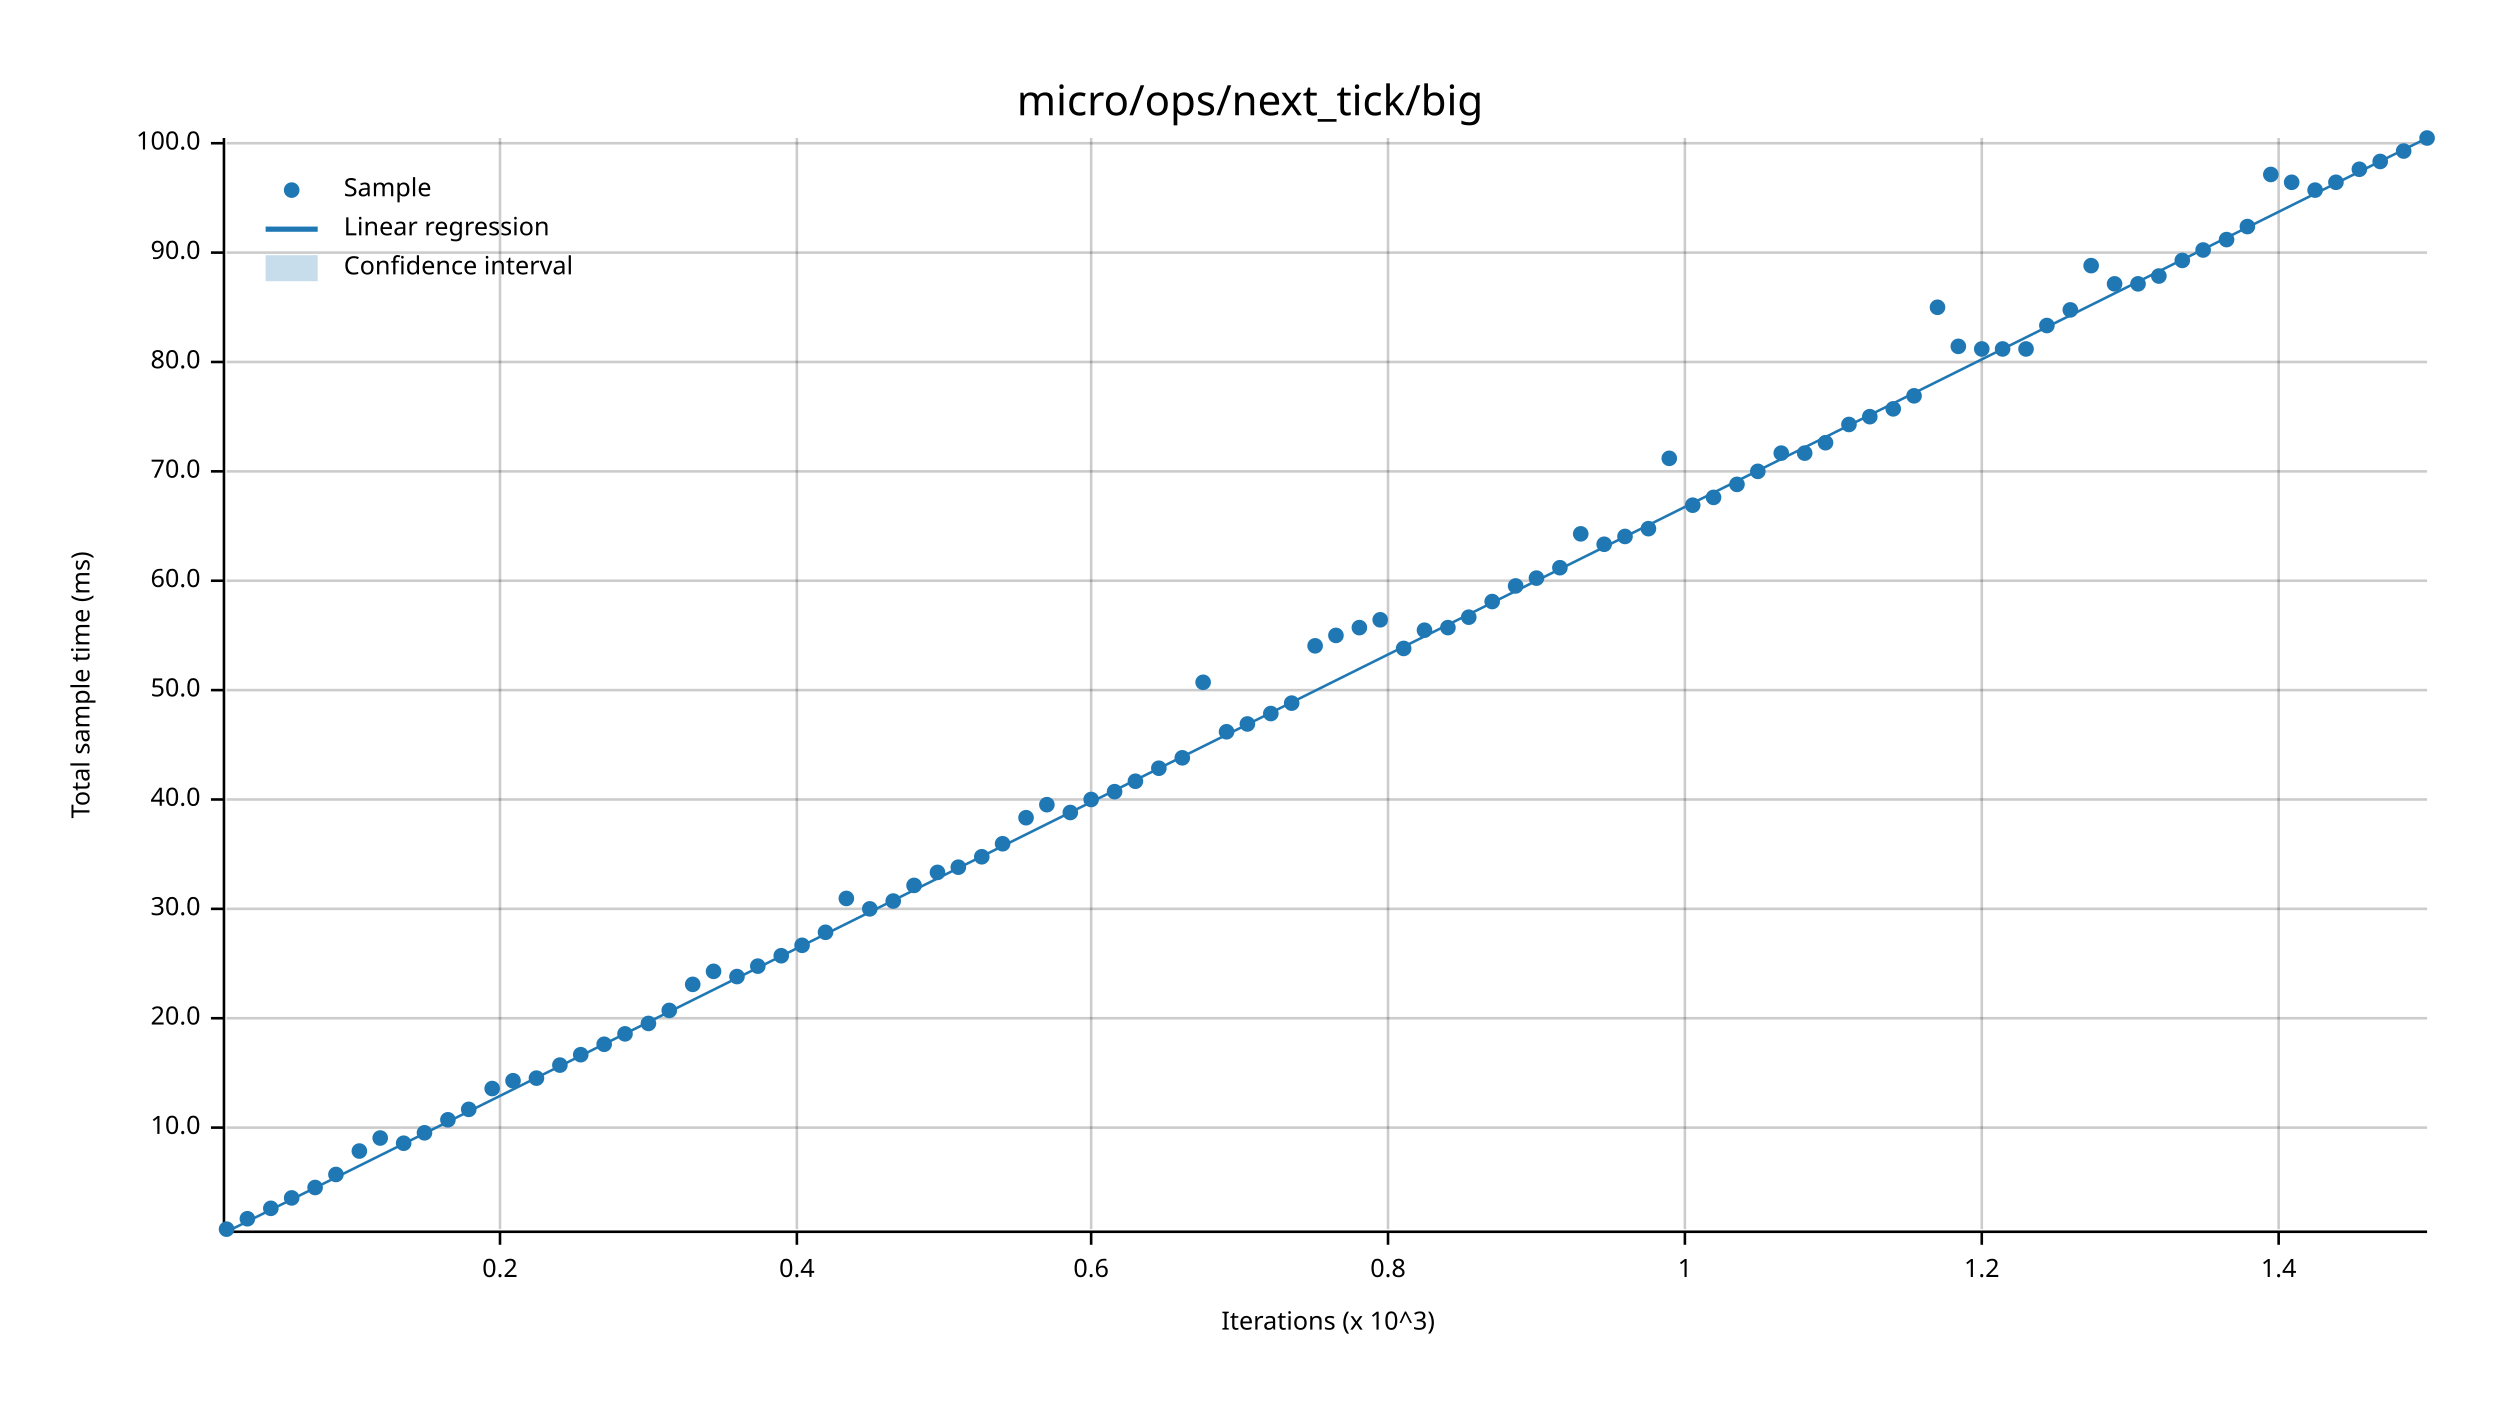
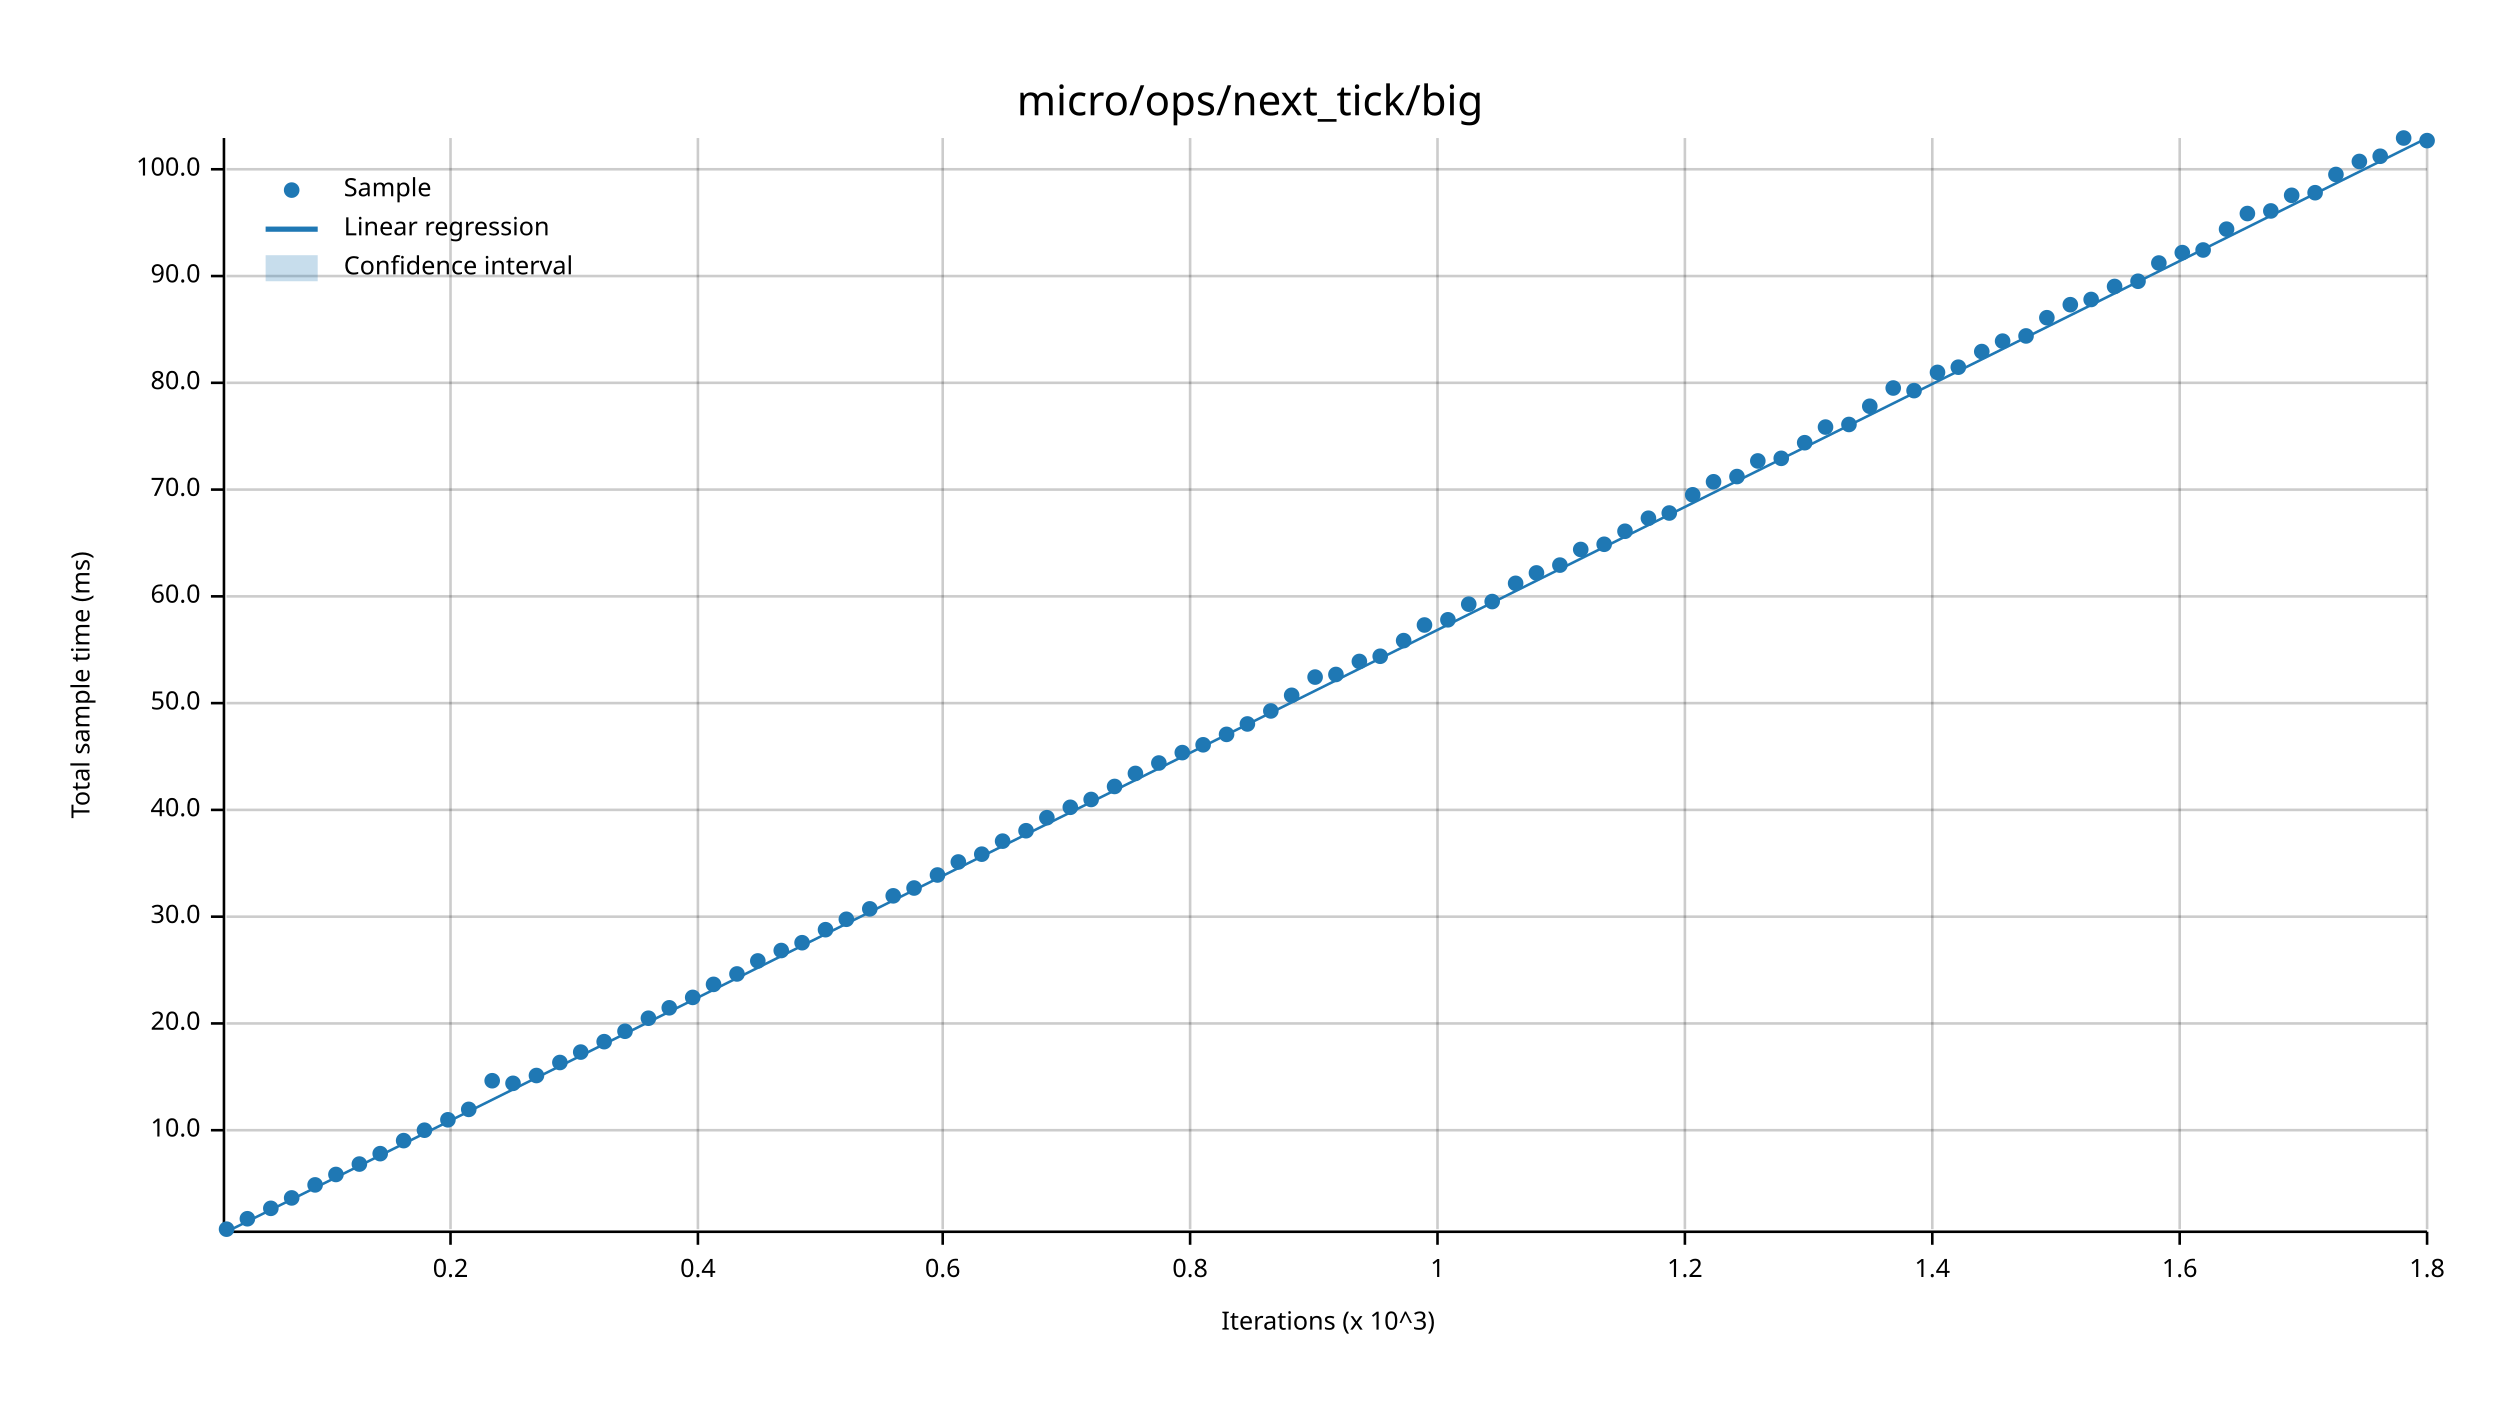
<svg xmlns="http://www.w3.org/2000/svg" width="960" height="540" viewBox="0 0 960 540">
  <text x="480" y="32" dy="0.76em" text-anchor="middle" font-family="sans-serif" font-size="16.129" opacity="1" fill="#000000">
micro/ops/next_tick/big
</text>
  <text x="27" y="263" dy="0.76em" text-anchor="middle" font-family="sans-serif" font-size="9.677" opacity="1" fill="#000000" transform="rotate(270, 27, 263)">
Total sample time (ms)
</text>
  <text x="510" y="513" dy="-0.5ex" text-anchor="middle" font-family="sans-serif" font-size="9.677" opacity="1" fill="#000000">
Iterations (x 10^3)
</text>
-   <line opacity="0.2" stroke="#000000" stroke-width="1" x1="192" y1="472" x2="192" y2="53" />
-   <line opacity="0.2" stroke="#000000" stroke-width="1" x1="306" y1="472" x2="306" y2="53" />
-   <line opacity="0.2" stroke="#000000" stroke-width="1" x1="419" y1="472" x2="419" y2="53" />
-   <line opacity="0.2" stroke="#000000" stroke-width="1" x1="533" y1="472" x2="533" y2="53" />
+   <line opacity="0.2" stroke="#000000" stroke-width="1" x1="173" y1="472" x2="173" y2="53" />
+   <line opacity="0.2" stroke="#000000" stroke-width="1" x1="268" y1="472" x2="268" y2="53" />
+   <line opacity="0.2" stroke="#000000" stroke-width="1" x1="362" y1="472" x2="362" y2="53" />
+   <line opacity="0.2" stroke="#000000" stroke-width="1" x1="457" y1="472" x2="457" y2="53" />
+   <line opacity="0.2" stroke="#000000" stroke-width="1" x1="552" y1="472" x2="552" y2="53" />
  <line opacity="0.2" stroke="#000000" stroke-width="1" x1="647" y1="472" x2="647" y2="53" />
-   <line opacity="0.2" stroke="#000000" stroke-width="1" x1="761" y1="472" x2="761" y2="53" />
-   <line opacity="0.2" stroke="#000000" stroke-width="1" x1="875" y1="472" x2="875" y2="53" />
-   <line opacity="0.2" stroke="#000000" stroke-width="1" x1="87" y1="433" x2="932" y2="433" />
-   <line opacity="0.2" stroke="#000000" stroke-width="1" x1="87" y1="391" x2="932" y2="391" />
-   <line opacity="0.2" stroke="#000000" stroke-width="1" x1="87" y1="349" x2="932" y2="349" />
-   <line opacity="0.2" stroke="#000000" stroke-width="1" x1="87" y1="307" x2="932" y2="307" />
-   <line opacity="0.2" stroke="#000000" stroke-width="1" x1="87" y1="265" x2="932" y2="265" />
-   <line opacity="0.2" stroke="#000000" stroke-width="1" x1="87" y1="223" x2="932" y2="223" />
-   <line opacity="0.2" stroke="#000000" stroke-width="1" x1="87" y1="181" x2="932" y2="181" />
-   <line opacity="0.2" stroke="#000000" stroke-width="1" x1="87" y1="139" x2="932" y2="139" />
-   <line opacity="0.2" stroke="#000000" stroke-width="1" x1="87" y1="97" x2="932" y2="97" />
-   <line opacity="0.2" stroke="#000000" stroke-width="1" x1="87" y1="55" x2="932" y2="55" />
+   <line opacity="0.2" stroke="#000000" stroke-width="1" x1="742" y1="472" x2="742" y2="53" />
+   <line opacity="0.2" stroke="#000000" stroke-width="1" x1="837" y1="472" x2="837" y2="53" />
+   <line opacity="0.2" stroke="#000000" stroke-width="1" x1="932" y1="472" x2="932" y2="53" />
+   <line opacity="0.2" stroke="#000000" stroke-width="1" x1="87" y1="434" x2="932" y2="434" />
+   <line opacity="0.2" stroke="#000000" stroke-width="1" x1="87" y1="393" x2="932" y2="393" />
+   <line opacity="0.2" stroke="#000000" stroke-width="1" x1="87" y1="352" x2="932" y2="352" />
+   <line opacity="0.2" stroke="#000000" stroke-width="1" x1="87" y1="311" x2="932" y2="311" />
+   <line opacity="0.2" stroke="#000000" stroke-width="1" x1="87" y1="270" x2="932" y2="270" />
+   <line opacity="0.2" stroke="#000000" stroke-width="1" x1="87" y1="229" x2="932" y2="229" />
+   <line opacity="0.2" stroke="#000000" stroke-width="1" x1="87" y1="188" x2="932" y2="188" />
+   <line opacity="0.2" stroke="#000000" stroke-width="1" x1="87" y1="147" x2="932" y2="147" />
+   <line opacity="0.2" stroke="#000000" stroke-width="1" x1="87" y1="106" x2="932" y2="106" />
+   <line opacity="0.2" stroke="#000000" stroke-width="1" x1="87" y1="65" x2="932" y2="65" />
  <polyline fill="none" opacity="1" stroke="#000000" stroke-width="1" points="86,53 86,472 " />
-   <text x="77" y="433" dy="0.5ex" text-anchor="end" font-family="sans-serif" font-size="9.677" opacity="1" fill="#000000">
+   <text x="77" y="434" dy="0.5ex" text-anchor="end" font-family="sans-serif" font-size="9.677" opacity="1" fill="#000000">
10.0
</text>
-   <polyline fill="none" opacity="1" stroke="#000000" stroke-width="1" points="81,433 86,433 " />
-   <text x="77" y="391" dy="0.5ex" text-anchor="end" font-family="sans-serif" font-size="9.677" opacity="1" fill="#000000">
+   <polyline fill="none" opacity="1" stroke="#000000" stroke-width="1" points="81,434 86,434 " />
+   <text x="77" y="393" dy="0.5ex" text-anchor="end" font-family="sans-serif" font-size="9.677" opacity="1" fill="#000000">
20.0
</text>
-   <polyline fill="none" opacity="1" stroke="#000000" stroke-width="1" points="81,391 86,391 " />
-   <text x="77" y="349" dy="0.5ex" text-anchor="end" font-family="sans-serif" font-size="9.677" opacity="1" fill="#000000">
+   <polyline fill="none" opacity="1" stroke="#000000" stroke-width="1" points="81,393 86,393 " />
+   <text x="77" y="352" dy="0.5ex" text-anchor="end" font-family="sans-serif" font-size="9.677" opacity="1" fill="#000000">
30.0
</text>
-   <polyline fill="none" opacity="1" stroke="#000000" stroke-width="1" points="81,349 86,349 " />
-   <text x="77" y="307" dy="0.5ex" text-anchor="end" font-family="sans-serif" font-size="9.677" opacity="1" fill="#000000">
+   <polyline fill="none" opacity="1" stroke="#000000" stroke-width="1" points="81,352 86,352 " />
+   <text x="77" y="311" dy="0.5ex" text-anchor="end" font-family="sans-serif" font-size="9.677" opacity="1" fill="#000000">
40.0
</text>
-   <polyline fill="none" opacity="1" stroke="#000000" stroke-width="1" points="81,307 86,307 " />
-   <text x="77" y="265" dy="0.5ex" text-anchor="end" font-family="sans-serif" font-size="9.677" opacity="1" fill="#000000">
+   <polyline fill="none" opacity="1" stroke="#000000" stroke-width="1" points="81,311 86,311 " />
+   <text x="77" y="270" dy="0.5ex" text-anchor="end" font-family="sans-serif" font-size="9.677" opacity="1" fill="#000000">
50.0
</text>
-   <polyline fill="none" opacity="1" stroke="#000000" stroke-width="1" points="81,265 86,265 " />
-   <text x="77" y="223" dy="0.5ex" text-anchor="end" font-family="sans-serif" font-size="9.677" opacity="1" fill="#000000">
+   <polyline fill="none" opacity="1" stroke="#000000" stroke-width="1" points="81,270 86,270 " />
+   <text x="77" y="229" dy="0.5ex" text-anchor="end" font-family="sans-serif" font-size="9.677" opacity="1" fill="#000000">
60.0
</text>
-   <polyline fill="none" opacity="1" stroke="#000000" stroke-width="1" points="81,223 86,223 " />
-   <text x="77" y="181" dy="0.5ex" text-anchor="end" font-family="sans-serif" font-size="9.677" opacity="1" fill="#000000">
+   <polyline fill="none" opacity="1" stroke="#000000" stroke-width="1" points="81,229 86,229 " />
+   <text x="77" y="188" dy="0.5ex" text-anchor="end" font-family="sans-serif" font-size="9.677" opacity="1" fill="#000000">
70.0
</text>
-   <polyline fill="none" opacity="1" stroke="#000000" stroke-width="1" points="81,181 86,181 " />
-   <text x="77" y="139" dy="0.5ex" text-anchor="end" font-family="sans-serif" font-size="9.677" opacity="1" fill="#000000">
+   <polyline fill="none" opacity="1" stroke="#000000" stroke-width="1" points="81,188 86,188 " />
+   <text x="77" y="147" dy="0.5ex" text-anchor="end" font-family="sans-serif" font-size="9.677" opacity="1" fill="#000000">
80.0
</text>
-   <polyline fill="none" opacity="1" stroke="#000000" stroke-width="1" points="81,139 86,139 " />
-   <text x="77" y="97" dy="0.5ex" text-anchor="end" font-family="sans-serif" font-size="9.677" opacity="1" fill="#000000">
+   <polyline fill="none" opacity="1" stroke="#000000" stroke-width="1" points="81,147 86,147 " />
+   <text x="77" y="106" dy="0.5ex" text-anchor="end" font-family="sans-serif" font-size="9.677" opacity="1" fill="#000000">
90.0
</text>
-   <polyline fill="none" opacity="1" stroke="#000000" stroke-width="1" points="81,97 86,97 " />
-   <text x="77" y="55" dy="0.5ex" text-anchor="end" font-family="sans-serif" font-size="9.677" opacity="1" fill="#000000">
+   <polyline fill="none" opacity="1" stroke="#000000" stroke-width="1" points="81,106 86,106 " />
+   <text x="77" y="65" dy="0.5ex" text-anchor="end" font-family="sans-serif" font-size="9.677" opacity="1" fill="#000000">
100.0
</text>
-   <polyline fill="none" opacity="1" stroke="#000000" stroke-width="1" points="81,55 86,55 " />
+   <polyline fill="none" opacity="1" stroke="#000000" stroke-width="1" points="81,65 86,65 " />
  <polyline fill="none" opacity="1" stroke="#000000" stroke-width="1" points="87,473 932,473 " />
-   <text x="192" y="483" dy="0.76em" text-anchor="middle" font-family="sans-serif" font-size="9.677" opacity="1" fill="#000000">
+   <text x="173" y="483" dy="0.76em" text-anchor="middle" font-family="sans-serif" font-size="9.677" opacity="1" fill="#000000">
0.2
</text>
-   <polyline fill="none" opacity="1" stroke="#000000" stroke-width="1" points="192,473 192,478 " />
-   <text x="306" y="483" dy="0.76em" text-anchor="middle" font-family="sans-serif" font-size="9.677" opacity="1" fill="#000000">
+   <polyline fill="none" opacity="1" stroke="#000000" stroke-width="1" points="173,473 173,478 " />
+   <text x="268" y="483" dy="0.76em" text-anchor="middle" font-family="sans-serif" font-size="9.677" opacity="1" fill="#000000">
0.4
</text>
-   <polyline fill="none" opacity="1" stroke="#000000" stroke-width="1" points="306,473 306,478 " />
-   <text x="419" y="483" dy="0.76em" text-anchor="middle" font-family="sans-serif" font-size="9.677" opacity="1" fill="#000000">
+   <polyline fill="none" opacity="1" stroke="#000000" stroke-width="1" points="268,473 268,478 " />
+   <text x="362" y="483" dy="0.76em" text-anchor="middle" font-family="sans-serif" font-size="9.677" opacity="1" fill="#000000">
0.6
</text>
-   <polyline fill="none" opacity="1" stroke="#000000" stroke-width="1" points="419,473 419,478 " />
-   <text x="533" y="483" dy="0.76em" text-anchor="middle" font-family="sans-serif" font-size="9.677" opacity="1" fill="#000000">
+   <polyline fill="none" opacity="1" stroke="#000000" stroke-width="1" points="362,473 362,478 " />
+   <text x="457" y="483" dy="0.76em" text-anchor="middle" font-family="sans-serif" font-size="9.677" opacity="1" fill="#000000">
0.8
</text>
-   <polyline fill="none" opacity="1" stroke="#000000" stroke-width="1" points="533,473 533,478 " />
+   <polyline fill="none" opacity="1" stroke="#000000" stroke-width="1" points="457,473 457,478 " />
+   <text x="552" y="483" dy="0.76em" text-anchor="middle" font-family="sans-serif" font-size="9.677" opacity="1" fill="#000000">
+ 1
+ </text>
+   <polyline fill="none" opacity="1" stroke="#000000" stroke-width="1" points="552,473 552,478 " />
  <text x="647" y="483" dy="0.76em" text-anchor="middle" font-family="sans-serif" font-size="9.677" opacity="1" fill="#000000">
- 1
+ 1.2
</text>
  <polyline fill="none" opacity="1" stroke="#000000" stroke-width="1" points="647,473 647,478 " />
-   <text x="761" y="483" dy="0.76em" text-anchor="middle" font-family="sans-serif" font-size="9.677" opacity="1" fill="#000000">
- 1.2
- </text>
-   <polyline fill="none" opacity="1" stroke="#000000" stroke-width="1" points="761,473 761,478 " />
-   <text x="875" y="483" dy="0.76em" text-anchor="middle" font-family="sans-serif" font-size="9.677" opacity="1" fill="#000000">
+   <text x="742" y="483" dy="0.76em" text-anchor="middle" font-family="sans-serif" font-size="9.677" opacity="1" fill="#000000">
1.4
</text>
-   <polyline fill="none" opacity="1" stroke="#000000" stroke-width="1" points="875,473 875,478 " />
+   <polyline fill="none" opacity="1" stroke="#000000" stroke-width="1" points="742,473 742,478 " />
+   <text x="837" y="483" dy="0.76em" text-anchor="middle" font-family="sans-serif" font-size="9.677" opacity="1" fill="#000000">
+ 1.6
+ </text>
+   <polyline fill="none" opacity="1" stroke="#000000" stroke-width="1" points="837,473 837,478 " />
+   <text x="932" y="483" dy="0.76em" text-anchor="middle" font-family="sans-serif" font-size="9.677" opacity="1" fill="#000000">
+ 1.8
+ </text>
+   <polyline fill="none" opacity="1" stroke="#000000" stroke-width="1" points="932,473 932,478 " />
  <circle cx="87" cy="472" r="3" opacity="1" fill="#1F78B4" stroke="none" stroke-width="1" />
  <circle cx="95" cy="468" r="3" opacity="1" fill="#1F78B4" stroke="none" stroke-width="1" />
  <circle cx="104" cy="464" r="3" opacity="1" fill="#1F78B4" stroke="none" stroke-width="1" />
  <circle cx="112" cy="460" r="3" opacity="1" fill="#1F78B4" stroke="none" stroke-width="1" />
-   <circle cx="121" cy="456" r="3" opacity="1" fill="#1F78B4" stroke="none" stroke-width="1" />
+   <circle cx="121" cy="455" r="3" opacity="1" fill="#1F78B4" stroke="none" stroke-width="1" />
  <circle cx="129" cy="451" r="3" opacity="1" fill="#1F78B4" stroke="none" stroke-width="1" />
-   <circle cx="138" cy="442" r="3" opacity="1" fill="#1F78B4" stroke="none" stroke-width="1" />
-   <circle cx="146" cy="437" r="3" opacity="1" fill="#1F78B4" stroke="none" stroke-width="1" />
-   <circle cx="155" cy="439" r="3" opacity="1" fill="#1F78B4" stroke="none" stroke-width="1" />
-   <circle cx="163" cy="435" r="3" opacity="1" fill="#1F78B4" stroke="none" stroke-width="1" />
+   <circle cx="138" cy="447" r="3" opacity="1" fill="#1F78B4" stroke="none" stroke-width="1" />
+   <circle cx="146" cy="443" r="3" opacity="1" fill="#1F78B4" stroke="none" stroke-width="1" />
+   <circle cx="155" cy="438" r="3" opacity="1" fill="#1F78B4" stroke="none" stroke-width="1" />
+   <circle cx="163" cy="434" r="3" opacity="1" fill="#1F78B4" stroke="none" stroke-width="1" />
  <circle cx="172" cy="430" r="3" opacity="1" fill="#1F78B4" stroke="none" stroke-width="1" />
  <circle cx="180" cy="426" r="3" opacity="1" fill="#1F78B4" stroke="none" stroke-width="1" />
-   <circle cx="189" cy="418" r="3" opacity="1" fill="#1F78B4" stroke="none" stroke-width="1" />
-   <circle cx="197" cy="415" r="3" opacity="1" fill="#1F78B4" stroke="none" stroke-width="1" />
-   <circle cx="206" cy="414" r="3" opacity="1" fill="#1F78B4" stroke="none" stroke-width="1" />
-   <circle cx="215" cy="409" r="3" opacity="1" fill="#1F78B4" stroke="none" stroke-width="1" />
-   <circle cx="223" cy="405" r="3" opacity="1" fill="#1F78B4" stroke="none" stroke-width="1" />
-   <circle cx="232" cy="401" r="3" opacity="1" fill="#1F78B4" stroke="none" stroke-width="1" />
-   <circle cx="240" cy="397" r="3" opacity="1" fill="#1F78B4" stroke="none" stroke-width="1" />
-   <circle cx="249" cy="393" r="3" opacity="1" fill="#1F78B4" stroke="none" stroke-width="1" />
-   <circle cx="257" cy="388" r="3" opacity="1" fill="#1F78B4" stroke="none" stroke-width="1" />
-   <circle cx="266" cy="378" r="3" opacity="1" fill="#1F78B4" stroke="none" stroke-width="1" />
-   <circle cx="274" cy="373" r="3" opacity="1" fill="#1F78B4" stroke="none" stroke-width="1" />
-   <circle cx="283" cy="375" r="3" opacity="1" fill="#1F78B4" stroke="none" stroke-width="1" />
-   <circle cx="291" cy="371" r="3" opacity="1" fill="#1F78B4" stroke="none" stroke-width="1" />
-   <circle cx="300" cy="367" r="3" opacity="1" fill="#1F78B4" stroke="none" stroke-width="1" />
-   <circle cx="308" cy="363" r="3" opacity="1" fill="#1F78B4" stroke="none" stroke-width="1" />
-   <circle cx="317" cy="358" r="3" opacity="1" fill="#1F78B4" stroke="none" stroke-width="1" />
-   <circle cx="325" cy="345" r="3" opacity="1" fill="#1F78B4" stroke="none" stroke-width="1" />
+   <circle cx="189" cy="415" r="3" opacity="1" fill="#1F78B4" stroke="none" stroke-width="1" />
+   <circle cx="197" cy="416" r="3" opacity="1" fill="#1F78B4" stroke="none" stroke-width="1" />
+   <circle cx="206" cy="413" r="3" opacity="1" fill="#1F78B4" stroke="none" stroke-width="1" />
+   <circle cx="215" cy="408" r="3" opacity="1" fill="#1F78B4" stroke="none" stroke-width="1" />
+   <circle cx="223" cy="404" r="3" opacity="1" fill="#1F78B4" stroke="none" stroke-width="1" />
+   <circle cx="232" cy="400" r="3" opacity="1" fill="#1F78B4" stroke="none" stroke-width="1" />
+   <circle cx="240" cy="396" r="3" opacity="1" fill="#1F78B4" stroke="none" stroke-width="1" />
+   <circle cx="249" cy="391" r="3" opacity="1" fill="#1F78B4" stroke="none" stroke-width="1" />
+   <circle cx="257" cy="387" r="3" opacity="1" fill="#1F78B4" stroke="none" stroke-width="1" />
+   <circle cx="266" cy="383" r="3" opacity="1" fill="#1F78B4" stroke="none" stroke-width="1" />
+   <circle cx="274" cy="378" r="3" opacity="1" fill="#1F78B4" stroke="none" stroke-width="1" />
+   <circle cx="283" cy="374" r="3" opacity="1" fill="#1F78B4" stroke="none" stroke-width="1" />
+   <circle cx="291" cy="369" r="3" opacity="1" fill="#1F78B4" stroke="none" stroke-width="1" />
+   <circle cx="300" cy="365" r="3" opacity="1" fill="#1F78B4" stroke="none" stroke-width="1" />
+   <circle cx="308" cy="362" r="3" opacity="1" fill="#1F78B4" stroke="none" stroke-width="1" />
+   <circle cx="317" cy="357" r="3" opacity="1" fill="#1F78B4" stroke="none" stroke-width="1" />
+   <circle cx="325" cy="353" r="3" opacity="1" fill="#1F78B4" stroke="none" stroke-width="1" />
  <circle cx="334" cy="349" r="3" opacity="1" fill="#1F78B4" stroke="none" stroke-width="1" />
-   <circle cx="343" cy="346" r="3" opacity="1" fill="#1F78B4" stroke="none" stroke-width="1" />
-   <circle cx="351" cy="340" r="3" opacity="1" fill="#1F78B4" stroke="none" stroke-width="1" />
-   <circle cx="360" cy="335" r="3" opacity="1" fill="#1F78B4" stroke="none" stroke-width="1" />
-   <circle cx="368" cy="333" r="3" opacity="1" fill="#1F78B4" stroke="none" stroke-width="1" />
-   <circle cx="377" cy="329" r="3" opacity="1" fill="#1F78B4" stroke="none" stroke-width="1" />
-   <circle cx="385" cy="324" r="3" opacity="1" fill="#1F78B4" stroke="none" stroke-width="1" />
-   <circle cx="394" cy="314" r="3" opacity="1" fill="#1F78B4" stroke="none" stroke-width="1" />
-   <circle cx="402" cy="309" r="3" opacity="1" fill="#1F78B4" stroke="none" stroke-width="1" />
-   <circle cx="411" cy="312" r="3" opacity="1" fill="#1F78B4" stroke="none" stroke-width="1" />
+   <circle cx="343" cy="344" r="3" opacity="1" fill="#1F78B4" stroke="none" stroke-width="1" />
+   <circle cx="351" cy="341" r="3" opacity="1" fill="#1F78B4" stroke="none" stroke-width="1" />
+   <circle cx="360" cy="336" r="3" opacity="1" fill="#1F78B4" stroke="none" stroke-width="1" />
+   <circle cx="368" cy="331" r="3" opacity="1" fill="#1F78B4" stroke="none" stroke-width="1" />
+   <circle cx="377" cy="328" r="3" opacity="1" fill="#1F78B4" stroke="none" stroke-width="1" />
+   <circle cx="385" cy="323" r="3" opacity="1" fill="#1F78B4" stroke="none" stroke-width="1" />
+   <circle cx="394" cy="319" r="3" opacity="1" fill="#1F78B4" stroke="none" stroke-width="1" />
+   <circle cx="402" cy="314" r="3" opacity="1" fill="#1F78B4" stroke="none" stroke-width="1" />
+   <circle cx="411" cy="310" r="3" opacity="1" fill="#1F78B4" stroke="none" stroke-width="1" />
  <circle cx="419" cy="307" r="3" opacity="1" fill="#1F78B4" stroke="none" stroke-width="1" />
-   <circle cx="428" cy="304" r="3" opacity="1" fill="#1F78B4" stroke="none" stroke-width="1" />
-   <circle cx="436" cy="300" r="3" opacity="1" fill="#1F78B4" stroke="none" stroke-width="1" />
-   <circle cx="445" cy="295" r="3" opacity="1" fill="#1F78B4" stroke="none" stroke-width="1" />
-   <circle cx="454" cy="291" r="3" opacity="1" fill="#1F78B4" stroke="none" stroke-width="1" />
-   <circle cx="462" cy="262" r="3" opacity="1" fill="#1F78B4" stroke="none" stroke-width="1" />
-   <circle cx="471" cy="281" r="3" opacity="1" fill="#1F78B4" stroke="none" stroke-width="1" />
+   <circle cx="428" cy="302" r="3" opacity="1" fill="#1F78B4" stroke="none" stroke-width="1" />
+   <circle cx="436" cy="297" r="3" opacity="1" fill="#1F78B4" stroke="none" stroke-width="1" />
+   <circle cx="445" cy="293" r="3" opacity="1" fill="#1F78B4" stroke="none" stroke-width="1" />
+   <circle cx="454" cy="289" r="3" opacity="1" fill="#1F78B4" stroke="none" stroke-width="1" />
+   <circle cx="462" cy="286" r="3" opacity="1" fill="#1F78B4" stroke="none" stroke-width="1" />
+   <circle cx="471" cy="282" r="3" opacity="1" fill="#1F78B4" stroke="none" stroke-width="1" />
  <circle cx="479" cy="278" r="3" opacity="1" fill="#1F78B4" stroke="none" stroke-width="1" />
-   <circle cx="488" cy="274" r="3" opacity="1" fill="#1F78B4" stroke="none" stroke-width="1" />
-   <circle cx="496" cy="270" r="3" opacity="1" fill="#1F78B4" stroke="none" stroke-width="1" />
-   <circle cx="505" cy="248" r="3" opacity="1" fill="#1F78B4" stroke="none" stroke-width="1" />
-   <circle cx="513" cy="244" r="3" opacity="1" fill="#1F78B4" stroke="none" stroke-width="1" />
-   <circle cx="522" cy="241" r="3" opacity="1" fill="#1F78B4" stroke="none" stroke-width="1" />
-   <circle cx="530" cy="238" r="3" opacity="1" fill="#1F78B4" stroke="none" stroke-width="1" />
-   <circle cx="539" cy="249" r="3" opacity="1" fill="#1F78B4" stroke="none" stroke-width="1" />
-   <circle cx="547" cy="242" r="3" opacity="1" fill="#1F78B4" stroke="none" stroke-width="1" />
-   <circle cx="556" cy="241" r="3" opacity="1" fill="#1F78B4" stroke="none" stroke-width="1" />
-   <circle cx="564" cy="237" r="3" opacity="1" fill="#1F78B4" stroke="none" stroke-width="1" />
+   <circle cx="488" cy="273" r="3" opacity="1" fill="#1F78B4" stroke="none" stroke-width="1" />
+   <circle cx="496" cy="267" r="3" opacity="1" fill="#1F78B4" stroke="none" stroke-width="1" />
+   <circle cx="505" cy="260" r="3" opacity="1" fill="#1F78B4" stroke="none" stroke-width="1" />
+   <circle cx="513" cy="259" r="3" opacity="1" fill="#1F78B4" stroke="none" stroke-width="1" />
+   <circle cx="522" cy="254" r="3" opacity="1" fill="#1F78B4" stroke="none" stroke-width="1" />
+   <circle cx="530" cy="252" r="3" opacity="1" fill="#1F78B4" stroke="none" stroke-width="1" />
+   <circle cx="539" cy="246" r="3" opacity="1" fill="#1F78B4" stroke="none" stroke-width="1" />
+   <circle cx="547" cy="240" r="3" opacity="1" fill="#1F78B4" stroke="none" stroke-width="1" />
+   <circle cx="556" cy="238" r="3" opacity="1" fill="#1F78B4" stroke="none" stroke-width="1" />
+   <circle cx="564" cy="232" r="3" opacity="1" fill="#1F78B4" stroke="none" stroke-width="1" />
  <circle cx="573" cy="231" r="3" opacity="1" fill="#1F78B4" stroke="none" stroke-width="1" />
-   <circle cx="582" cy="225" r="3" opacity="1" fill="#1F78B4" stroke="none" stroke-width="1" />
-   <circle cx="590" cy="222" r="3" opacity="1" fill="#1F78B4" stroke="none" stroke-width="1" />
-   <circle cx="599" cy="218" r="3" opacity="1" fill="#1F78B4" stroke="none" stroke-width="1" />
-   <circle cx="607" cy="205" r="3" opacity="1" fill="#1F78B4" stroke="none" stroke-width="1" />
+   <circle cx="582" cy="224" r="3" opacity="1" fill="#1F78B4" stroke="none" stroke-width="1" />
+   <circle cx="590" cy="220" r="3" opacity="1" fill="#1F78B4" stroke="none" stroke-width="1" />
+   <circle cx="599" cy="217" r="3" opacity="1" fill="#1F78B4" stroke="none" stroke-width="1" />
+   <circle cx="607" cy="211" r="3" opacity="1" fill="#1F78B4" stroke="none" stroke-width="1" />
  <circle cx="616" cy="209" r="3" opacity="1" fill="#1F78B4" stroke="none" stroke-width="1" />
-   <circle cx="624" cy="206" r="3" opacity="1" fill="#1F78B4" stroke="none" stroke-width="1" />
-   <circle cx="633" cy="203" r="3" opacity="1" fill="#1F78B4" stroke="none" stroke-width="1" />
-   <circle cx="641" cy="176" r="3" opacity="1" fill="#1F78B4" stroke="none" stroke-width="1" />
-   <circle cx="650" cy="194" r="3" opacity="1" fill="#1F78B4" stroke="none" stroke-width="1" />
-   <circle cx="658" cy="191" r="3" opacity="1" fill="#1F78B4" stroke="none" stroke-width="1" />
-   <circle cx="667" cy="186" r="3" opacity="1" fill="#1F78B4" stroke="none" stroke-width="1" />
-   <circle cx="675" cy="181" r="3" opacity="1" fill="#1F78B4" stroke="none" stroke-width="1" />
-   <circle cx="684" cy="174" r="3" opacity="1" fill="#1F78B4" stroke="none" stroke-width="1" />
-   <circle cx="693" cy="174" r="3" opacity="1" fill="#1F78B4" stroke="none" stroke-width="1" />
-   <circle cx="701" cy="170" r="3" opacity="1" fill="#1F78B4" stroke="none" stroke-width="1" />
+   <circle cx="624" cy="204" r="3" opacity="1" fill="#1F78B4" stroke="none" stroke-width="1" />
+   <circle cx="633" cy="199" r="3" opacity="1" fill="#1F78B4" stroke="none" stroke-width="1" />
+   <circle cx="641" cy="197" r="3" opacity="1" fill="#1F78B4" stroke="none" stroke-width="1" />
+   <circle cx="650" cy="190" r="3" opacity="1" fill="#1F78B4" stroke="none" stroke-width="1" />
+   <circle cx="658" cy="185" r="3" opacity="1" fill="#1F78B4" stroke="none" stroke-width="1" />
+   <circle cx="667" cy="183" r="3" opacity="1" fill="#1F78B4" stroke="none" stroke-width="1" />
+   <circle cx="675" cy="177" r="3" opacity="1" fill="#1F78B4" stroke="none" stroke-width="1" />
+   <circle cx="684" cy="176" r="3" opacity="1" fill="#1F78B4" stroke="none" stroke-width="1" />
+   <circle cx="693" cy="170" r="3" opacity="1" fill="#1F78B4" stroke="none" stroke-width="1" />
+   <circle cx="701" cy="164" r="3" opacity="1" fill="#1F78B4" stroke="none" stroke-width="1" />
  <circle cx="710" cy="163" r="3" opacity="1" fill="#1F78B4" stroke="none" stroke-width="1" />
-   <circle cx="718" cy="160" r="3" opacity="1" fill="#1F78B4" stroke="none" stroke-width="1" />
-   <circle cx="727" cy="157" r="3" opacity="1" fill="#1F78B4" stroke="none" stroke-width="1" />
-   <circle cx="735" cy="152" r="3" opacity="1" fill="#1F78B4" stroke="none" stroke-width="1" />
-   <circle cx="744" cy="118" r="3" opacity="1" fill="#1F78B4" stroke="none" stroke-width="1" />
-   <circle cx="752" cy="133" r="3" opacity="1" fill="#1F78B4" stroke="none" stroke-width="1" />
-   <circle cx="761" cy="134" r="3" opacity="1" fill="#1F78B4" stroke="none" stroke-width="1" />
-   <circle cx="769" cy="134" r="3" opacity="1" fill="#1F78B4" stroke="none" stroke-width="1" />
-   <circle cx="778" cy="134" r="3" opacity="1" fill="#1F78B4" stroke="none" stroke-width="1" />
-   <circle cx="786" cy="125" r="3" opacity="1" fill="#1F78B4" stroke="none" stroke-width="1" />
-   <circle cx="795" cy="119" r="3" opacity="1" fill="#1F78B4" stroke="none" stroke-width="1" />
-   <circle cx="803" cy="102" r="3" opacity="1" fill="#1F78B4" stroke="none" stroke-width="1" />
-   <circle cx="812" cy="109" r="3" opacity="1" fill="#1F78B4" stroke="none" stroke-width="1" />
-   <circle cx="821" cy="109" r="3" opacity="1" fill="#1F78B4" stroke="none" stroke-width="1" />
-   <circle cx="829" cy="106" r="3" opacity="1" fill="#1F78B4" stroke="none" stroke-width="1" />
-   <circle cx="838" cy="100" r="3" opacity="1" fill="#1F78B4" stroke="none" stroke-width="1" />
+   <circle cx="718" cy="156" r="3" opacity="1" fill="#1F78B4" stroke="none" stroke-width="1" />
+   <circle cx="727" cy="149" r="3" opacity="1" fill="#1F78B4" stroke="none" stroke-width="1" />
+   <circle cx="735" cy="150" r="3" opacity="1" fill="#1F78B4" stroke="none" stroke-width="1" />
+   <circle cx="744" cy="143" r="3" opacity="1" fill="#1F78B4" stroke="none" stroke-width="1" />
+   <circle cx="752" cy="141" r="3" opacity="1" fill="#1F78B4" stroke="none" stroke-width="1" />
+   <circle cx="761" cy="135" r="3" opacity="1" fill="#1F78B4" stroke="none" stroke-width="1" />
+   <circle cx="769" cy="131" r="3" opacity="1" fill="#1F78B4" stroke="none" stroke-width="1" />
+   <circle cx="778" cy="129" r="3" opacity="1" fill="#1F78B4" stroke="none" stroke-width="1" />
+   <circle cx="786" cy="122" r="3" opacity="1" fill="#1F78B4" stroke="none" stroke-width="1" />
+   <circle cx="795" cy="117" r="3" opacity="1" fill="#1F78B4" stroke="none" stroke-width="1" />
+   <circle cx="803" cy="115" r="3" opacity="1" fill="#1F78B4" stroke="none" stroke-width="1" />
+   <circle cx="812" cy="110" r="3" opacity="1" fill="#1F78B4" stroke="none" stroke-width="1" />
+   <circle cx="821" cy="108" r="3" opacity="1" fill="#1F78B4" stroke="none" stroke-width="1" />
+   <circle cx="829" cy="101" r="3" opacity="1" fill="#1F78B4" stroke="none" stroke-width="1" />
+   <circle cx="838" cy="97" r="3" opacity="1" fill="#1F78B4" stroke="none" stroke-width="1" />
  <circle cx="846" cy="96" r="3" opacity="1" fill="#1F78B4" stroke="none" stroke-width="1" />
-   <circle cx="855" cy="92" r="3" opacity="1" fill="#1F78B4" stroke="none" stroke-width="1" />
-   <circle cx="863" cy="87" r="3" opacity="1" fill="#1F78B4" stroke="none" stroke-width="1" />
-   <circle cx="872" cy="67" r="3" opacity="1" fill="#1F78B4" stroke="none" stroke-width="1" />
-   <circle cx="880" cy="70" r="3" opacity="1" fill="#1F78B4" stroke="none" stroke-width="1" />
-   <circle cx="889" cy="73" r="3" opacity="1" fill="#1F78B4" stroke="none" stroke-width="1" />
-   <circle cx="897" cy="70" r="3" opacity="1" fill="#1F78B4" stroke="none" stroke-width="1" />
-   <circle cx="906" cy="65" r="3" opacity="1" fill="#1F78B4" stroke="none" stroke-width="1" />
-   <circle cx="914" cy="62" r="3" opacity="1" fill="#1F78B4" stroke="none" stroke-width="1" />
-   <circle cx="923" cy="58" r="3" opacity="1" fill="#1F78B4" stroke="none" stroke-width="1" />
-   <circle cx="932" cy="53" r="3" opacity="1" fill="#1F78B4" stroke="none" stroke-width="1" />
+   <circle cx="855" cy="88" r="3" opacity="1" fill="#1F78B4" stroke="none" stroke-width="1" />
+   <circle cx="863" cy="82" r="3" opacity="1" fill="#1F78B4" stroke="none" stroke-width="1" />
+   <circle cx="872" cy="81" r="3" opacity="1" fill="#1F78B4" stroke="none" stroke-width="1" />
+   <circle cx="880" cy="75" r="3" opacity="1" fill="#1F78B4" stroke="none" stroke-width="1" />
+   <circle cx="889" cy="74" r="3" opacity="1" fill="#1F78B4" stroke="none" stroke-width="1" />
+   <circle cx="897" cy="67" r="3" opacity="1" fill="#1F78B4" stroke="none" stroke-width="1" />
+   <circle cx="906" cy="62" r="3" opacity="1" fill="#1F78B4" stroke="none" stroke-width="1" />
+   <circle cx="914" cy="60" r="3" opacity="1" fill="#1F78B4" stroke="none" stroke-width="1" />
+   <circle cx="923" cy="53" r="3" opacity="1" fill="#1F78B4" stroke="none" stroke-width="1" />
+   <circle cx="932" cy="54" r="3" opacity="1" fill="#1F78B4" stroke="none" stroke-width="1" />
  <polyline fill="none" opacity="1" stroke="#1F78B4" stroke-width="1" points="87,473 932,53 " />
  <polygon opacity="0.25" fill="#1F78B4" points="87,473 932,53 932,53 " />
  <text x="132" y="68" dy="0.76em" text-anchor="start" font-family="sans-serif" font-size="9.677" opacity="1" fill="#000000">
Sample
</text>
  <text x="132" y="83" dy="0.76em" text-anchor="start" font-family="sans-serif" font-size="9.677" opacity="1" fill="#000000">
Linear regression
</text>
  <text x="132" y="98" dy="0.76em" text-anchor="start" font-family="sans-serif" font-size="9.677" opacity="1" fill="#000000">
Confidence interval
</text>
  <circle cx="112" cy="73" r="3" opacity="1" fill="#1F78B4" stroke="none" stroke-width="1" />
  <polyline fill="none" opacity="1" stroke="#1F78B4" stroke-width="2" points="102,88 122,88 " />
  <rect x="102" y="98" width="20" height="10" opacity="0.25" fill="#1F78B4" stroke="none" />
</svg>
